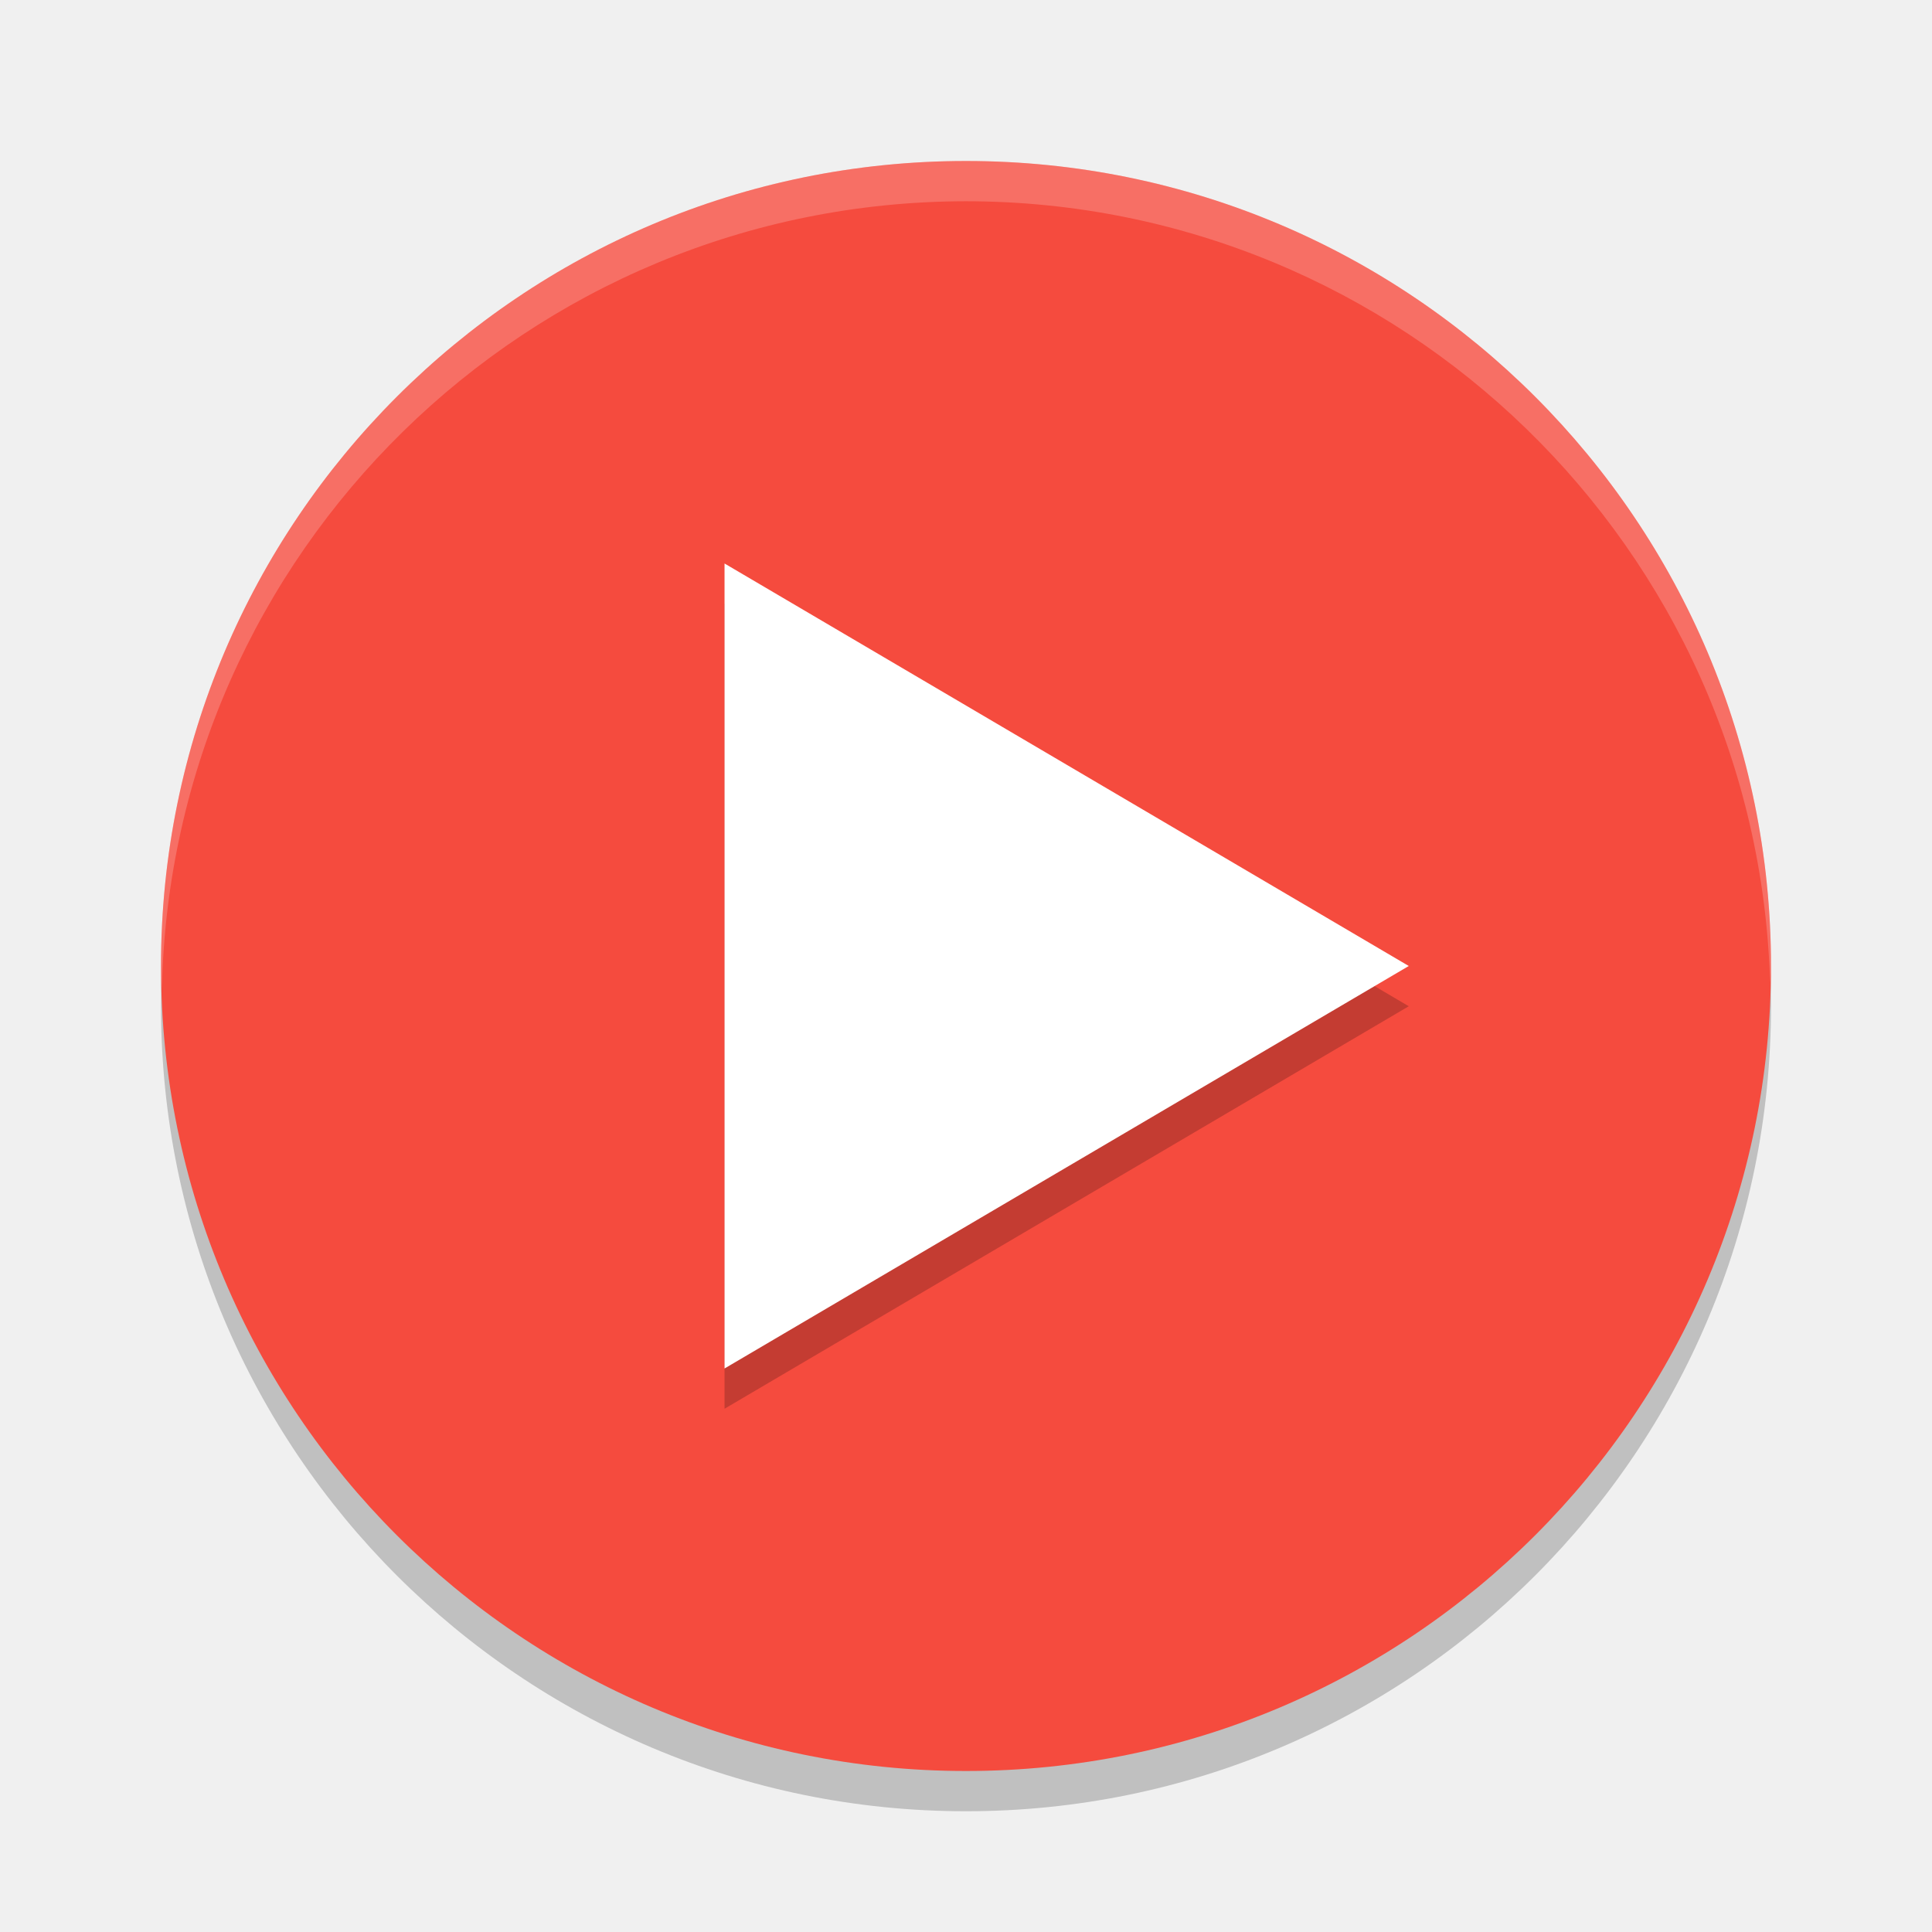
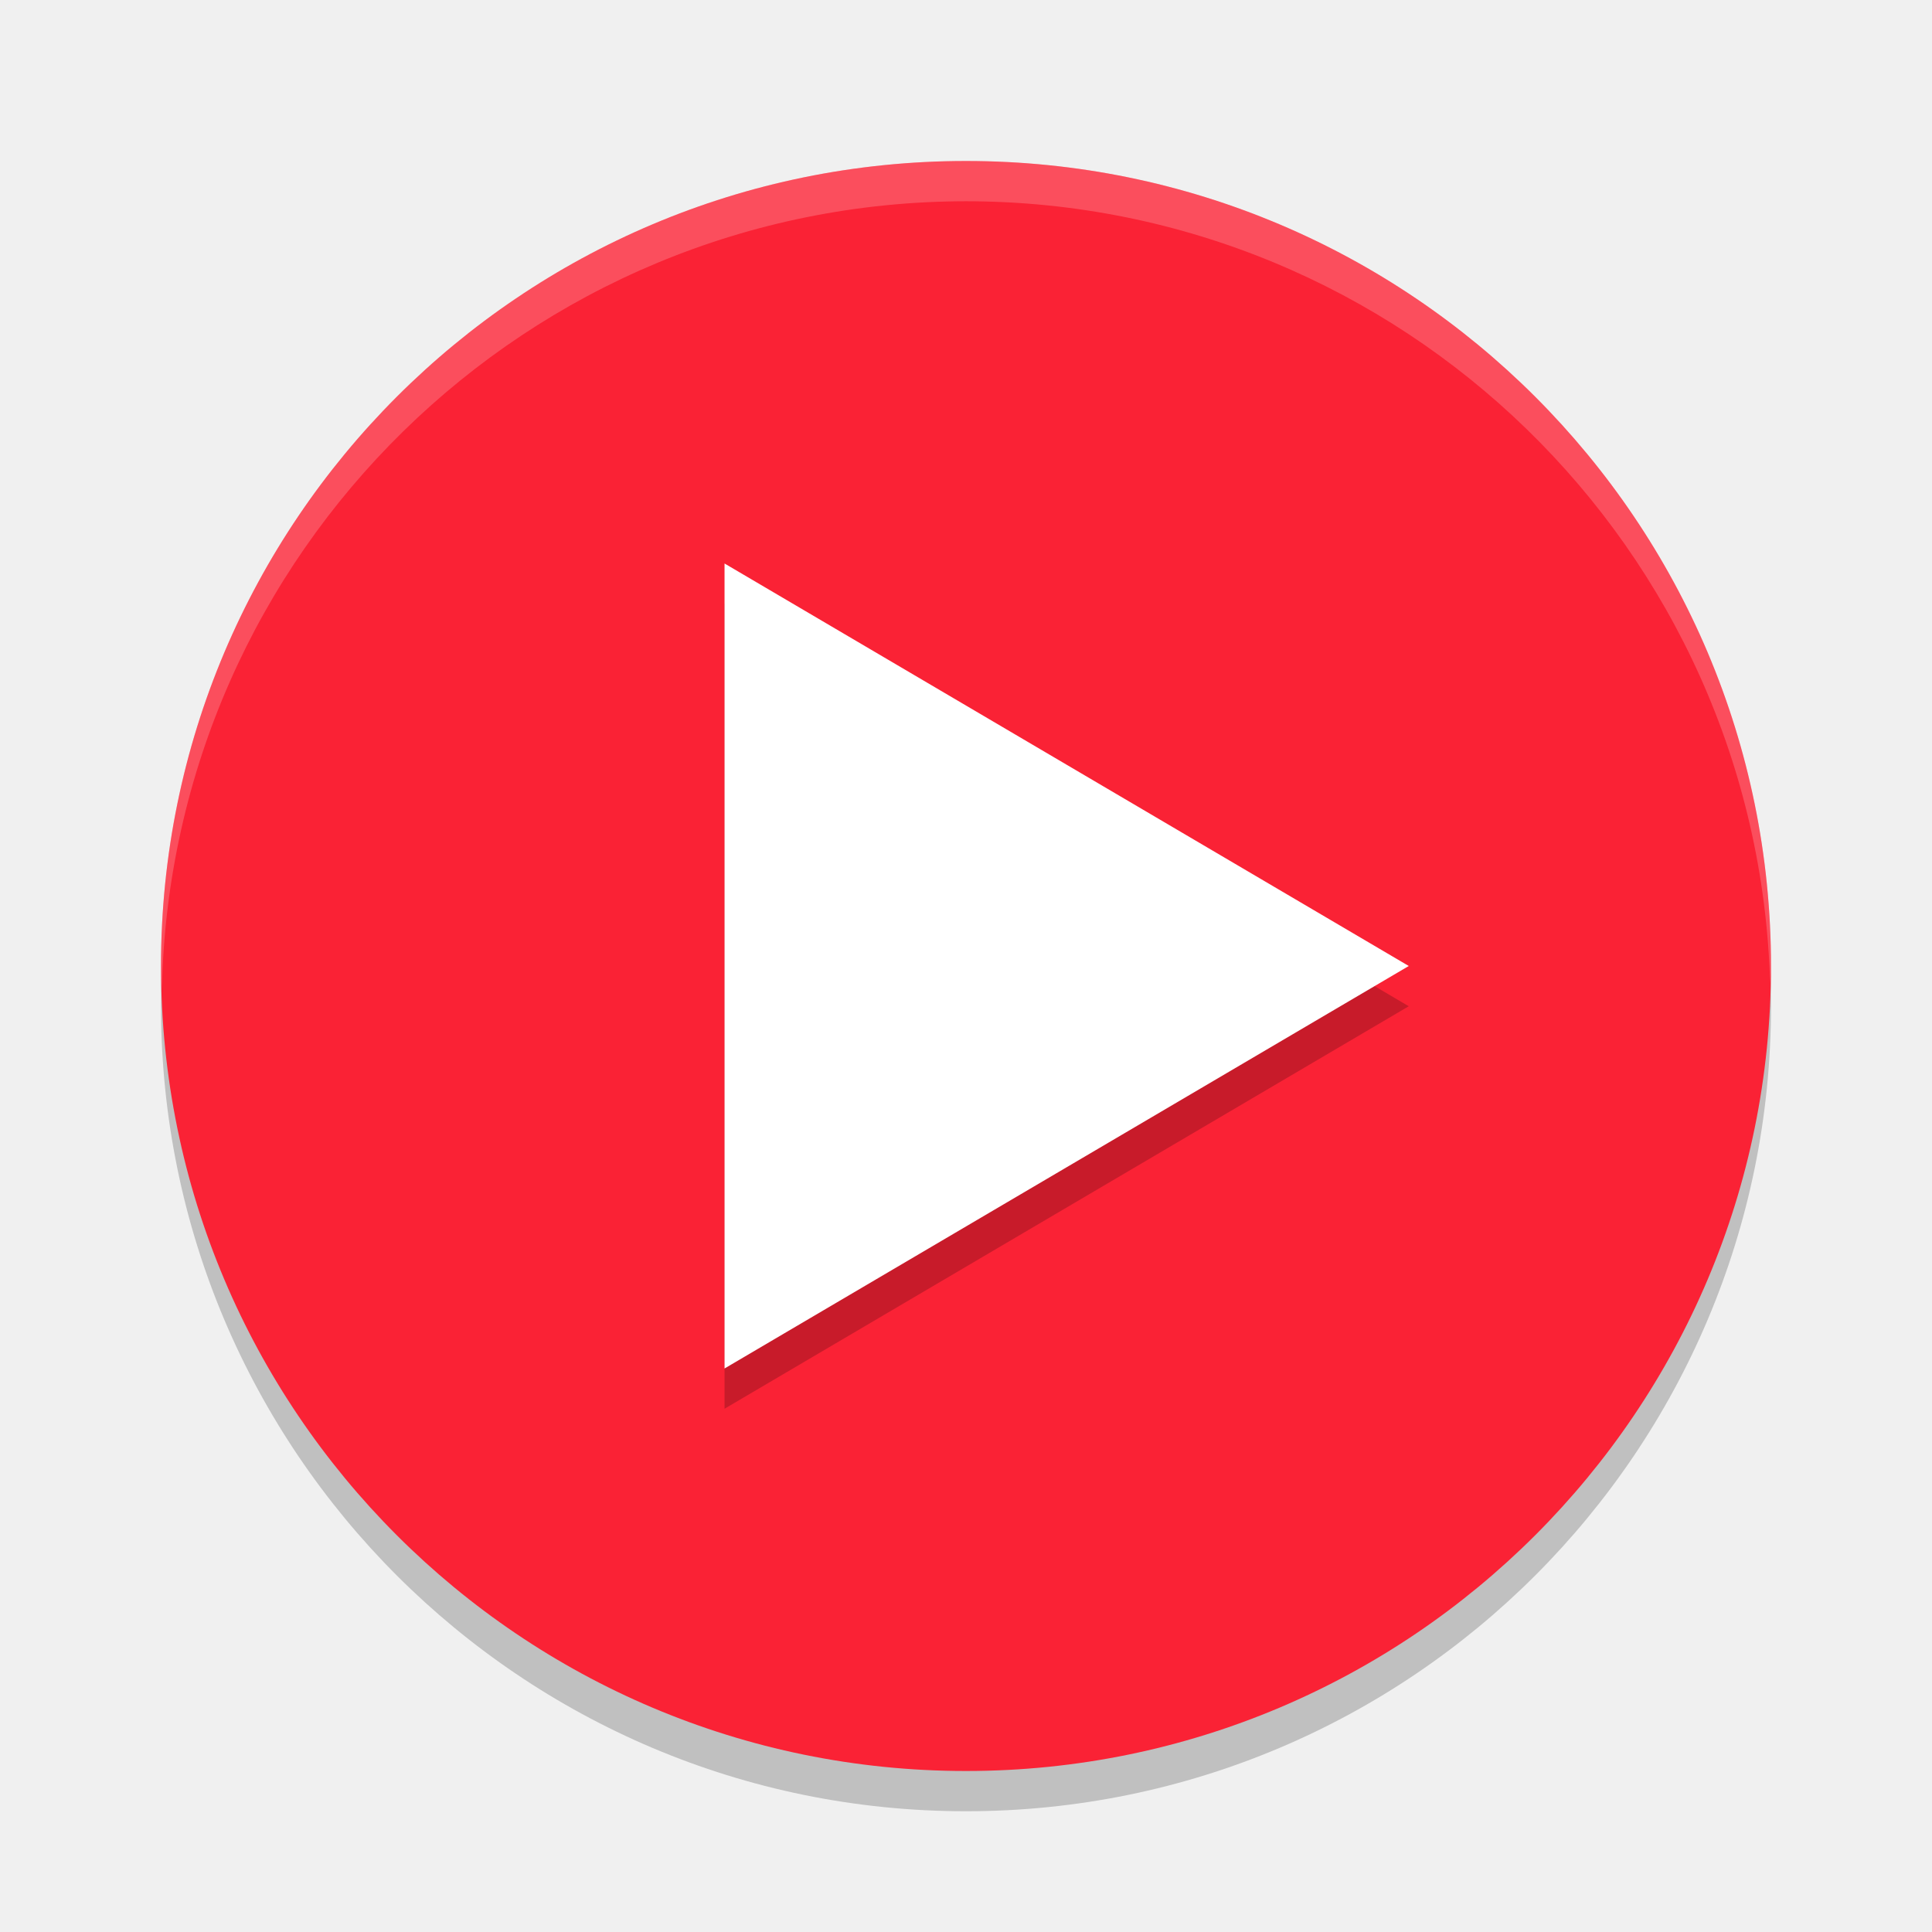
<svg xmlns="http://www.w3.org/2000/svg" width="24" height="24" version="1">
  <circle style="opacity:0.2" cx="12" cy="12.5" r="10" />
-   <circle style="fill:#f54b3e" cx="12" cy="12" r="10" />
+   <circle style="fill:#fa2235" cx="12" cy="12" r="10" />
  <path style="opacity:0.2" transform="matrix(0.4907478,0,0,0.5,-0.05777576,0.1669248)" d="m 35.778,24.666 -8.66,5 -8.66,5 0,-10 0,-10 8.66,5 z" />
  <path style="fill:#ffffff" transform="matrix(0.4907478,0,0,0.5,-0.05777576,-0.3330755)" d="m 35.778,24.666 -8.66,5 -8.66,5 0,-10 0,-10 8.66,5 z" />
  <path style="opacity:0.2;fill:#ffffff" d="M 12,2 A 10,10 0 0 0 2,12 10,10 0 0 0 2.011,12.291 10,10 0 0 1 12,2.5 10,10 0 0 1 21.989,12.209 10,10 0 0 0 22,12 10,10 0 0 0 12,2 Z" />
</svg>
